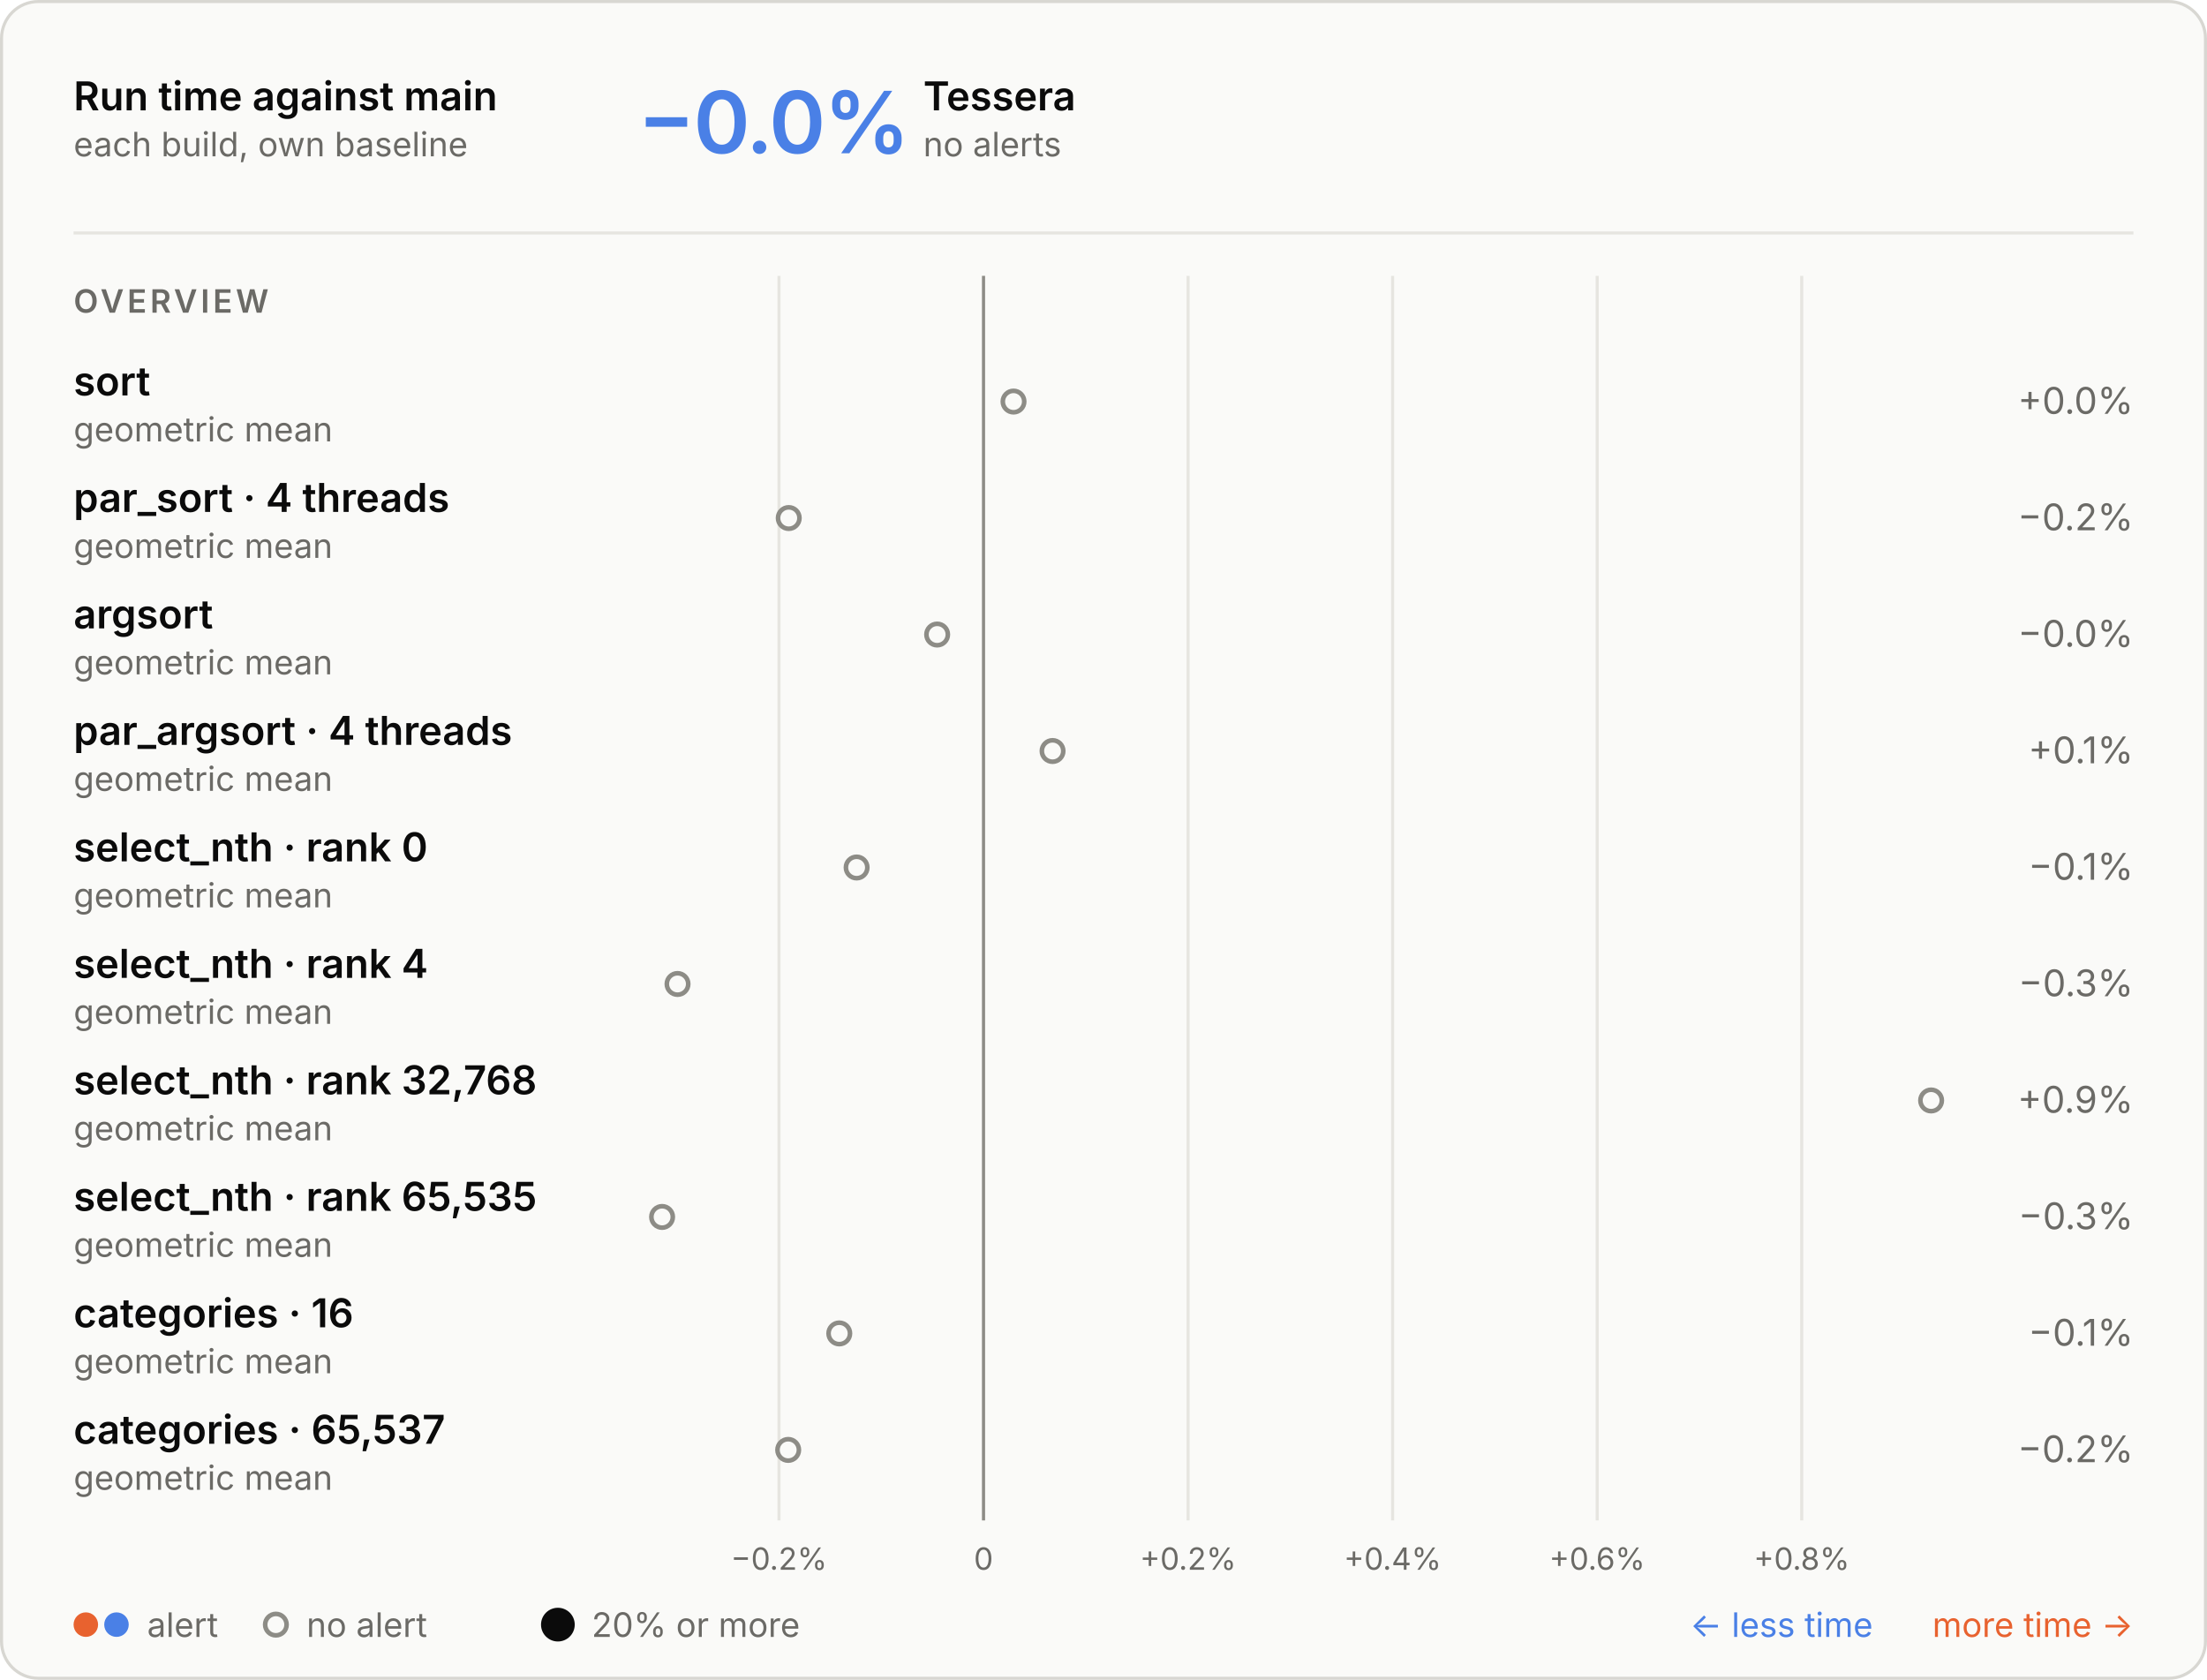
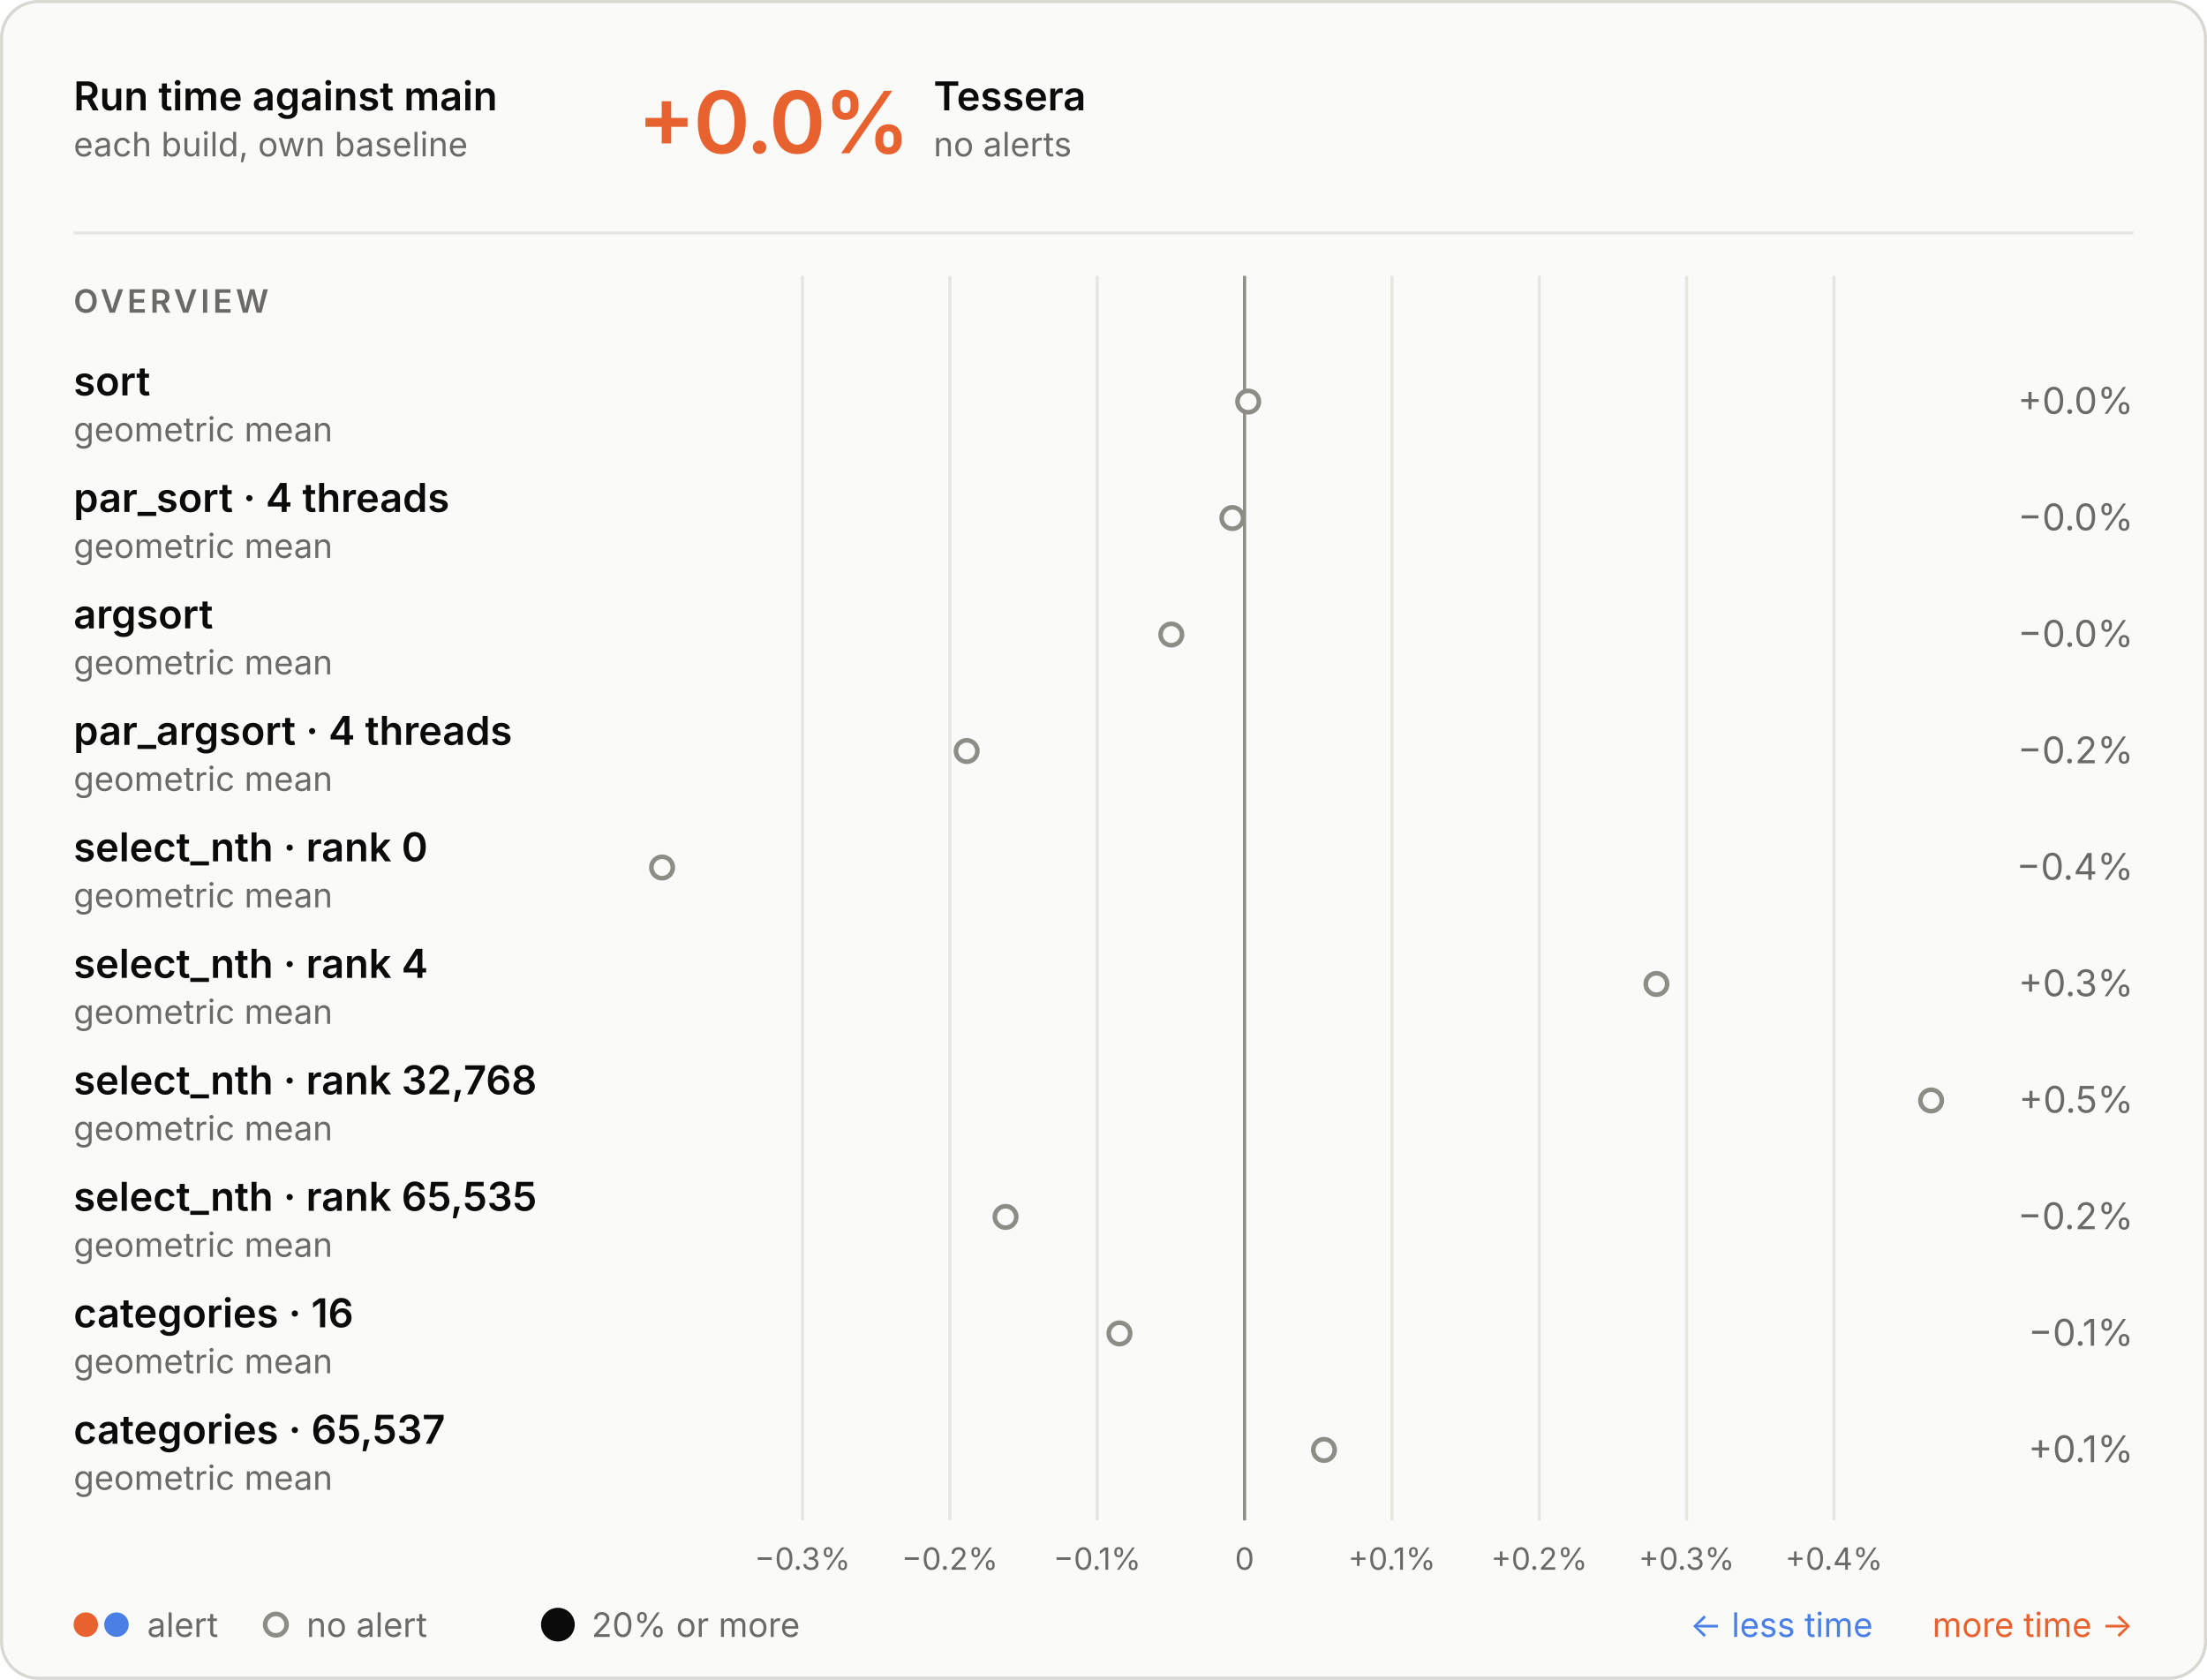
<svg xmlns="http://www.w3.org/2000/svg" aria-describedby="d" aria-labelledby="t" role="img" style="font-family:Inter, -apple-system, BlinkMacSystemFont, &quot;Segoe UI&quot;, Helvetica, Arial, sans-serif;font-size:13px;background:none" viewBox="0 0 720 548" height="548" width="720" text-anchor="middle" font-size="10" font-family="system-ui, sans-serif" fill="currentColor" class="benchmark-figure">
  <style>:where(.benchmark-figure) {
  --plot-background: white;
  display: block;
  height: auto;
  height: intrinsic;
  max-width: 100%;
}
:where(.benchmark-figure text),
:where(.benchmark-figure tspan) {
  white-space: pre;
}</style>
  <g class="figure-fill-panel figure-stroke-border" stroke="#d8d7d2" fill="#fafaf8" aria-label="rect">
    <rect rx="12" height="547" width="719" y="0.5" x="0.5" />
  </g>
  <style>
    .benchmark-figure { font-feature-settings: "tnum", "cv11"; }
    .benchmark-figure [font-size="10.5"] { letter-spacing: 1.1px; }
    .benchmark-figure [font-size="28"] { font-feature-settings: "pnum"; letter-spacing: -.6px; }
    @media (prefers-color-scheme: dark) { .benchmark-figure .figure-fill-panel { fill: #1e1e1d; }
.benchmark-figure .figure-fill-muted { fill: #a3a29b; }
.benchmark-figure .figure-fill-ink { fill: #e8e7e3; }
.benchmark-figure .figure-stroke-border { stroke: #3a3a37; }
.benchmark-figure .figure-stroke-rule { stroke: #30302e; }
.benchmark-figure .figure-stroke-axis { stroke: #6f6e69; } }
    html:not(.dark) .benchmark-figure .figure-fill-panel { fill: #fafaf8; }
html.dark .benchmark-figure .figure-fill-panel { fill: #1e1e1d; }
html:not(.dark) .benchmark-figure .figure-fill-muted { fill: #6b6a66; }
html.dark .benchmark-figure .figure-fill-muted { fill: #a3a29b; }
html:not(.dark) .benchmark-figure .figure-fill-ink { fill: #0b0b0b; }
html.dark .benchmark-figure .figure-fill-ink { fill: #e8e7e3; }
html:not(.dark) .benchmark-figure .figure-stroke-border { stroke: #d8d7d2; }
html.dark .benchmark-figure .figure-stroke-border { stroke: #3a3a37; }
html:not(.dark) .benchmark-figure .figure-stroke-rule { stroke: #e6e5e0; }
html.dark .benchmark-figure .figure-stroke-rule { stroke: #30302e; }
html:not(.dark) .benchmark-figure .figure-stroke-axis { stroke: #8d8c86; }
html.dark .benchmark-figure .figure-stroke-axis { stroke: #6f6e69; }
  </style>
  <g class="figure-stroke-rule" stroke="#e6e5e0" aria-hidden="true" aria-label="x-grid">
-     <line y2="496" y1="90" x2="254.131" x1="254.131" />
-     <line y2="496" y1="90" x2="320.862" x1="320.862" />
-     <line y2="496" y1="90" x2="387.592" x1="387.592" />
-     <line y2="496" y1="90" x2="454.323" x1="454.323" />
-     <line y2="496" y1="90" x2="521.054" x1="521.054" />
-     <line y2="496" y1="90" x2="587.785" x1="587.785" />
+     <line y2="496" y1="90" x2="261.805" x1="261.805" />
+     <line y2="496" y1="90" x2="309.876" x1="309.876" />
+     <line y2="496" y1="90" x2="357.948" x1="357.948" />
+     <line y2="496" y1="90" x2="406.02" x1="406.02" />
+     <line y2="496" y1="90" x2="454.092" x1="454.092" />
+     <line y2="496" y1="90" x2="502.164" x1="502.164" />
+     <line y2="496" y1="90" x2="550.236" x1="550.236" />
+     <line y2="496" y1="90" x2="598.308" x1="598.308" />
  </g>
  <g class="figure-stroke-axis" stroke="#8d8c86" aria-label="rule">
-     <line y2="496" y1="90" x2="320.862" x1="320.862" />
+     <line y2="496" y1="90" x2="406.02" x1="406.02" />
  </g>
  <g class="figure-fill-muted" transform="translate(0,9)" font-variant="tabular-nums" font-size="10" fill="#6b6a66" aria-label="x-axis tick label">
-     <text transform="translate(254.1309,496)" y="0.71em">−0.2%</text>
-     <text transform="translate(320.8616,496)" y="0.71em">0</text>
-     <text transform="translate(387.5924,496)" y="0.71em">+0.2%</text>
-     <text transform="translate(454.3232,496)" y="0.71em">+0.4%</text>
-     <text transform="translate(521.0539,496)" y="0.71em">+0.6%</text>
-     <text transform="translate(587.7847,496)" y="0.71em">+0.8%</text>
+     <text transform="translate(261.8046,496)" y="0.71em">−0.3%</text>
+     <text transform="translate(309.8765,496)" y="0.71em">−0.2%</text>
+     <text transform="translate(357.9484,496)" y="0.71em">−0.1%</text>
+     <text transform="translate(406.0203,496)" y="0.71em">0</text>
+     <text transform="translate(454.0922,496)" y="0.71em">+0.1%</text>
+     <text transform="translate(502.1641,496)" y="0.71em">+0.2%</text>
+     <text transform="translate(550.236,496)" y="0.71em">+0.3%</text>
+     <text transform="translate(598.3079,496)" y="0.71em">+0.4%</text>
  </g>
  <g class="figure-fill-panel figure-stroke-axis" stroke-width="1.5" stroke="#8d8c86" fill="#fafaf8" aria-label="dot">
-     <circle r="3.5" cy="131" cx="330.644" />
-     <circle r="3.5" cy="169" cx="257.315" />
-     <circle r="3.5" cy="207" cx="305.731" />
-     <circle r="3.5" cy="245" cx="343.382" />
-     <circle r="3.5" cy="283" cx="279.46" />
-     <circle r="3.5" cy="321" cx="221.032" />
+     <circle r="3.5" cy="131" cx="407.206" />
+     <circle r="3.5" cy="169" cx="402.04" />
+     <circle r="3.5" cy="207" cx="382.122" />
+     <circle r="3.5" cy="245" cx="315.364" />
+     <circle r="3.5" cy="283" cx="216" />
+     <circle r="3.5" cy="321" cx="540.391" />
    <circle r="3.5" cy="359" cx="630" />
-     <circle r="3.5" cy="397" cx="216" />
-     <circle r="3.5" cy="435" cx="273.801" />
-     <circle r="3.5" cy="473" cx="257.136" />
+     <circle r="3.5" cy="397" cx="328.047" />
+     <circle r="3.5" cy="435" cx="365.213" />
+     <circle r="3.5" cy="473" cx="431.928" />
  </g>
  <g class="figure-fill-ink" font-weight="600" font-size="13" text-anchor="start" fill="#0b0b0b" aria-label="text">
    <text transform="translate(24,36)">Run time against main</text>
  </g>
  <g class="figure-fill-muted" font-weight="400" font-size="11" text-anchor="start" fill="#6b6a66" aria-label="text">
    <text transform="translate(24,51)">each build, own baseline</text>
  </g>
  <g class="figure-stroke-rule" stroke="#e6e5e0" aria-label="rule">
    <line y2="76" y1="76" x2="696" x1="24" />
  </g>
-   <g font-weight="600" font-size="28" text-anchor="start" fill="#4a80e6" aria-label="text">
-     <text transform="translate(208,50)">−0.0%</text>
-   </g>
-   <g class="figure-fill-ink" font-weight="600" font-size="13" text-anchor="start" fill="#0b0b0b" aria-label="text">
-     <text transform="translate(301.2,36)">Tessera</text>
-   </g>
-   <g class="figure-fill-muted" font-weight="400" font-size="11" text-anchor="start" fill="#6b6a66" aria-label="text">
-     <text transform="translate(301.2,51)">no alerts</text>
+   <g font-weight="600" font-size="28" text-anchor="start" fill="#e8622f" aria-label="text">
+     <text transform="translate(208,50)">+0.0%</text>
+   </g>
+   <g class="figure-fill-ink" font-weight="600" font-size="13" text-anchor="start" fill="#0b0b0b" aria-label="text">
+     <text transform="translate(304.56,36)">Tessera</text>
+   </g>
+   <g class="figure-fill-muted" font-weight="400" font-size="11" text-anchor="start" fill="#6b6a66" aria-label="text">
+     <text transform="translate(304.56,51)">no alerts</text>
  </g>
  <g class="figure-fill-muted" font-weight="600" font-size="10.5" text-anchor="start" fill="#6b6a66" aria-label="text">
    <text transform="translate(24,102)">OVERVIEW</text>
  </g>
  <g class="figure-fill-ink" font-weight="600" font-size="13" text-anchor="start" fill="#0b0b0b" aria-label="text">
    <text transform="translate(24,129)">sort</text>
  </g>
  <g class="figure-fill-muted" font-weight="400" font-size="11" text-anchor="start" fill="#6b6a66" aria-label="text">
    <text transform="translate(24,144)">geometric mean</text>
  </g>
  <g class="figure-fill-muted" font-weight="400" font-size="12" text-anchor="end" fill="#6b6a66" aria-label="text">
    <text transform="translate(696,135)">+0.0%</text>
  </g>
  <g class="figure-fill-ink" font-weight="600" font-size="13" text-anchor="start" fill="#0b0b0b" aria-label="text">
    <text transform="translate(24,167)">par_sort · 4 threads</text>
  </g>
  <g class="figure-fill-muted" font-weight="400" font-size="11" text-anchor="start" fill="#6b6a66" aria-label="text">
    <text transform="translate(24,182)">geometric mean</text>
  </g>
  <g class="figure-fill-muted" font-weight="400" font-size="12" text-anchor="end" fill="#6b6a66" aria-label="text">
-     <text transform="translate(696,173)">−0.2%</text>
+     <text transform="translate(696,173)">−0.0%</text>
  </g>
  <g class="figure-fill-ink" font-weight="600" font-size="13" text-anchor="start" fill="#0b0b0b" aria-label="text">
    <text transform="translate(24,205)">argsort</text>
  </g>
  <g class="figure-fill-muted" font-weight="400" font-size="11" text-anchor="start" fill="#6b6a66" aria-label="text">
    <text transform="translate(24,220)">geometric mean</text>
  </g>
  <g class="figure-fill-muted" font-weight="400" font-size="12" text-anchor="end" fill="#6b6a66" aria-label="text">
    <text transform="translate(696,211)">−0.0%</text>
  </g>
  <g class="figure-fill-ink" font-weight="600" font-size="13" text-anchor="start" fill="#0b0b0b" aria-label="text">
    <text transform="translate(24,243)">par_argsort · 4 threads</text>
  </g>
  <g class="figure-fill-muted" font-weight="400" font-size="11" text-anchor="start" fill="#6b6a66" aria-label="text">
    <text transform="translate(24,258)">geometric mean</text>
  </g>
  <g class="figure-fill-muted" font-weight="400" font-size="12" text-anchor="end" fill="#6b6a66" aria-label="text">
-     <text transform="translate(696,249)">+0.1%</text>
+     <text transform="translate(696,249)">−0.2%</text>
  </g>
  <g class="figure-fill-ink" font-weight="600" font-size="13" text-anchor="start" fill="#0b0b0b" aria-label="text">
    <text transform="translate(24,281)">select_nth · rank 0</text>
  </g>
  <g class="figure-fill-muted" font-weight="400" font-size="11" text-anchor="start" fill="#6b6a66" aria-label="text">
    <text transform="translate(24,296)">geometric mean</text>
  </g>
  <g class="figure-fill-muted" font-weight="400" font-size="12" text-anchor="end" fill="#6b6a66" aria-label="text">
-     <text transform="translate(696,287)">−0.1%</text>
+     <text transform="translate(696,287)">−0.4%</text>
  </g>
  <g class="figure-fill-ink" font-weight="600" font-size="13" text-anchor="start" fill="#0b0b0b" aria-label="text">
    <text transform="translate(24,319)">select_nth · rank 4</text>
  </g>
  <g class="figure-fill-muted" font-weight="400" font-size="11" text-anchor="start" fill="#6b6a66" aria-label="text">
    <text transform="translate(24,334)">geometric mean</text>
  </g>
  <g class="figure-fill-muted" font-weight="400" font-size="12" text-anchor="end" fill="#6b6a66" aria-label="text">
-     <text transform="translate(696,325)">−0.3%</text>
+     <text transform="translate(696,325)">+0.3%</text>
  </g>
  <g class="figure-fill-ink" font-weight="600" font-size="13" text-anchor="start" fill="#0b0b0b" aria-label="text">
    <text transform="translate(24,357)">select_nth · rank 32,768</text>
  </g>
  <g class="figure-fill-muted" font-weight="400" font-size="11" text-anchor="start" fill="#6b6a66" aria-label="text">
    <text transform="translate(24,372)">geometric mean</text>
  </g>
  <g class="figure-fill-muted" font-weight="400" font-size="12" text-anchor="end" fill="#6b6a66" aria-label="text">
-     <text transform="translate(696,363)">+0.9%</text>
+     <text transform="translate(696,363)">+0.5%</text>
  </g>
  <g class="figure-fill-ink" font-weight="600" font-size="13" text-anchor="start" fill="#0b0b0b" aria-label="text">
    <text transform="translate(24,395)">select_nth · rank 65,535</text>
  </g>
  <g class="figure-fill-muted" font-weight="400" font-size="11" text-anchor="start" fill="#6b6a66" aria-label="text">
    <text transform="translate(24,410)">geometric mean</text>
  </g>
  <g class="figure-fill-muted" font-weight="400" font-size="12" text-anchor="end" fill="#6b6a66" aria-label="text">
-     <text transform="translate(696,401)">−0.3%</text>
+     <text transform="translate(696,401)">−0.2%</text>
  </g>
  <g class="figure-fill-ink" font-weight="600" font-size="13" text-anchor="start" fill="#0b0b0b" aria-label="text">
    <text transform="translate(24,433)">categories · 16</text>
  </g>
  <g class="figure-fill-muted" font-weight="400" font-size="11" text-anchor="start" fill="#6b6a66" aria-label="text">
    <text transform="translate(24,448)">geometric mean</text>
  </g>
  <g class="figure-fill-muted" font-weight="400" font-size="12" text-anchor="end" fill="#6b6a66" aria-label="text">
    <text transform="translate(696,439)">−0.1%</text>
  </g>
  <g class="figure-fill-ink" font-weight="600" font-size="13" text-anchor="start" fill="#0b0b0b" aria-label="text">
    <text transform="translate(24,471)">categories · 65,537</text>
  </g>
  <g class="figure-fill-muted" font-weight="400" font-size="11" text-anchor="start" fill="#6b6a66" aria-label="text">
    <text transform="translate(24,486)">geometric mean</text>
  </g>
  <g class="figure-fill-muted" font-weight="400" font-size="12" text-anchor="end" fill="#6b6a66" aria-label="text">
-     <text transform="translate(696,477)">−0.2%</text>
+     <text transform="translate(696,477)">+0.1%</text>
  </g>
  <g fill="#e8622f" aria-label="dot">
    <circle r="4" cy="530" cx="28" />
  </g>
  <g fill="#4a80e6" aria-label="dot">
    <circle r="4" cy="530" cx="38" />
  </g>
  <g class="figure-fill-muted" font-weight="400" font-size="11" text-anchor="start" fill="#6b6a66" aria-label="text">
    <text transform="translate(48,534)">alert</text>
  </g>
  <g class="figure-fill-panel figure-stroke-axis" stroke-width="1.5" stroke="#8d8c86" fill="#fafaf8" aria-label="dot">
    <circle r="3.5" cy="530" cx="90" />
  </g>
  <g class="figure-fill-muted" font-weight="400" font-size="11" text-anchor="start" fill="#6b6a66" aria-label="text">
    <text transform="translate(100,534)">no alert</text>
  </g>
  <g class="figure-fill-ink" fill="#0b0b0b" aria-label="dot">
    <circle r="5.5" cy="530" cx="182" />
  </g>
  <g class="figure-fill-muted" font-weight="400" font-size="11" text-anchor="start" fill="#6b6a66" aria-label="text">
    <text transform="translate(193,534)">20% or more</text>
  </g>
  <g font-weight="400" font-size="11" text-anchor="end" fill="#e8622f" aria-label="text">
    <text transform="translate(696,534)">more time →</text>
  </g>
  <g font-weight="400" font-size="11" text-anchor="end" fill="#4a80e6" aria-label="text">
    <text transform="translate(611,534)">← less time</text>
  </g>
</svg>
